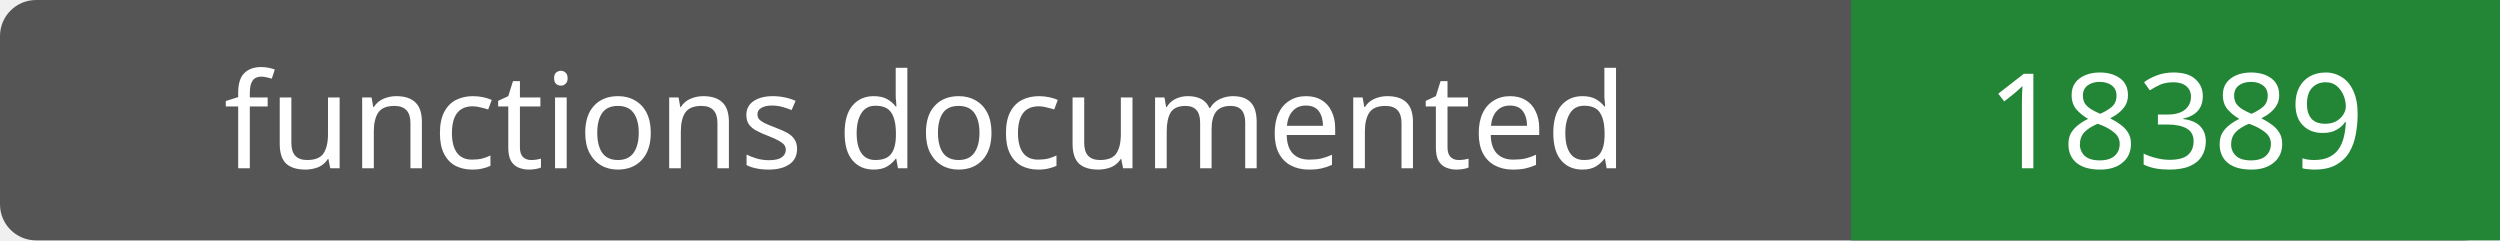
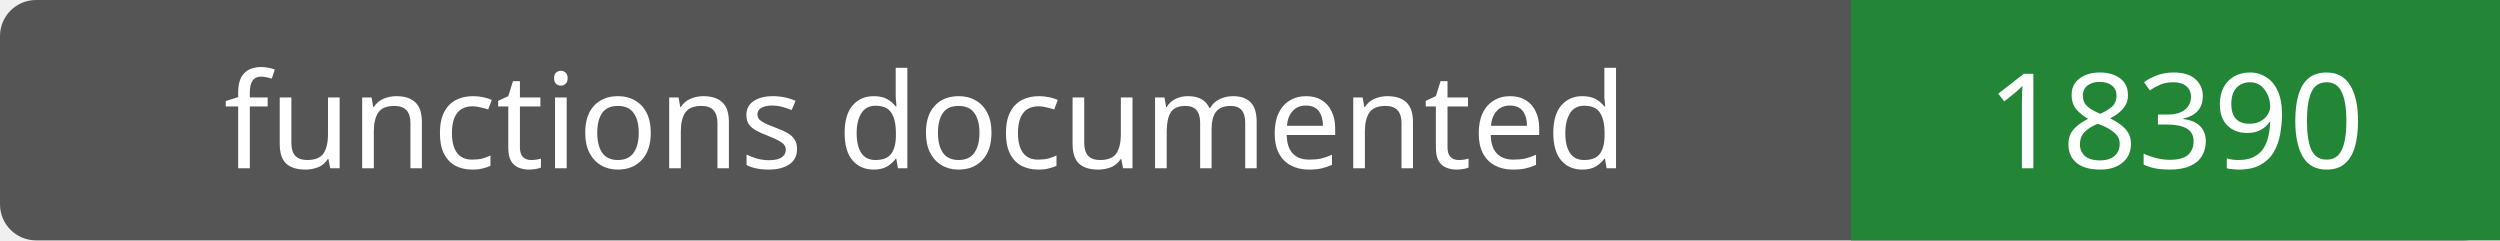
- <svg xmlns="http://www.w3.org/2000/svg" width="208" height="20" role="img" aria-label="functions documented: 18389">
+ <svg xmlns="http://www.w3.org/2000/svg" width="208" height="20" role="img" aria-label="functions documented: 18390">
  <rect width="208" height="20" rx="3" fill="#555" />
  <path fill="#238636" d="M154 0h54v20H154z" />
  <g fill="#fff" text-anchor="middle" font-family="Verdana,sans-serif" font-size="11">
    <text x="77.0" y="14">functions documented</text>
-     <text x="181.0" y="14">18389</text>
+     <text x="181.0" y="14">18390</text>
  </g>
</svg>
